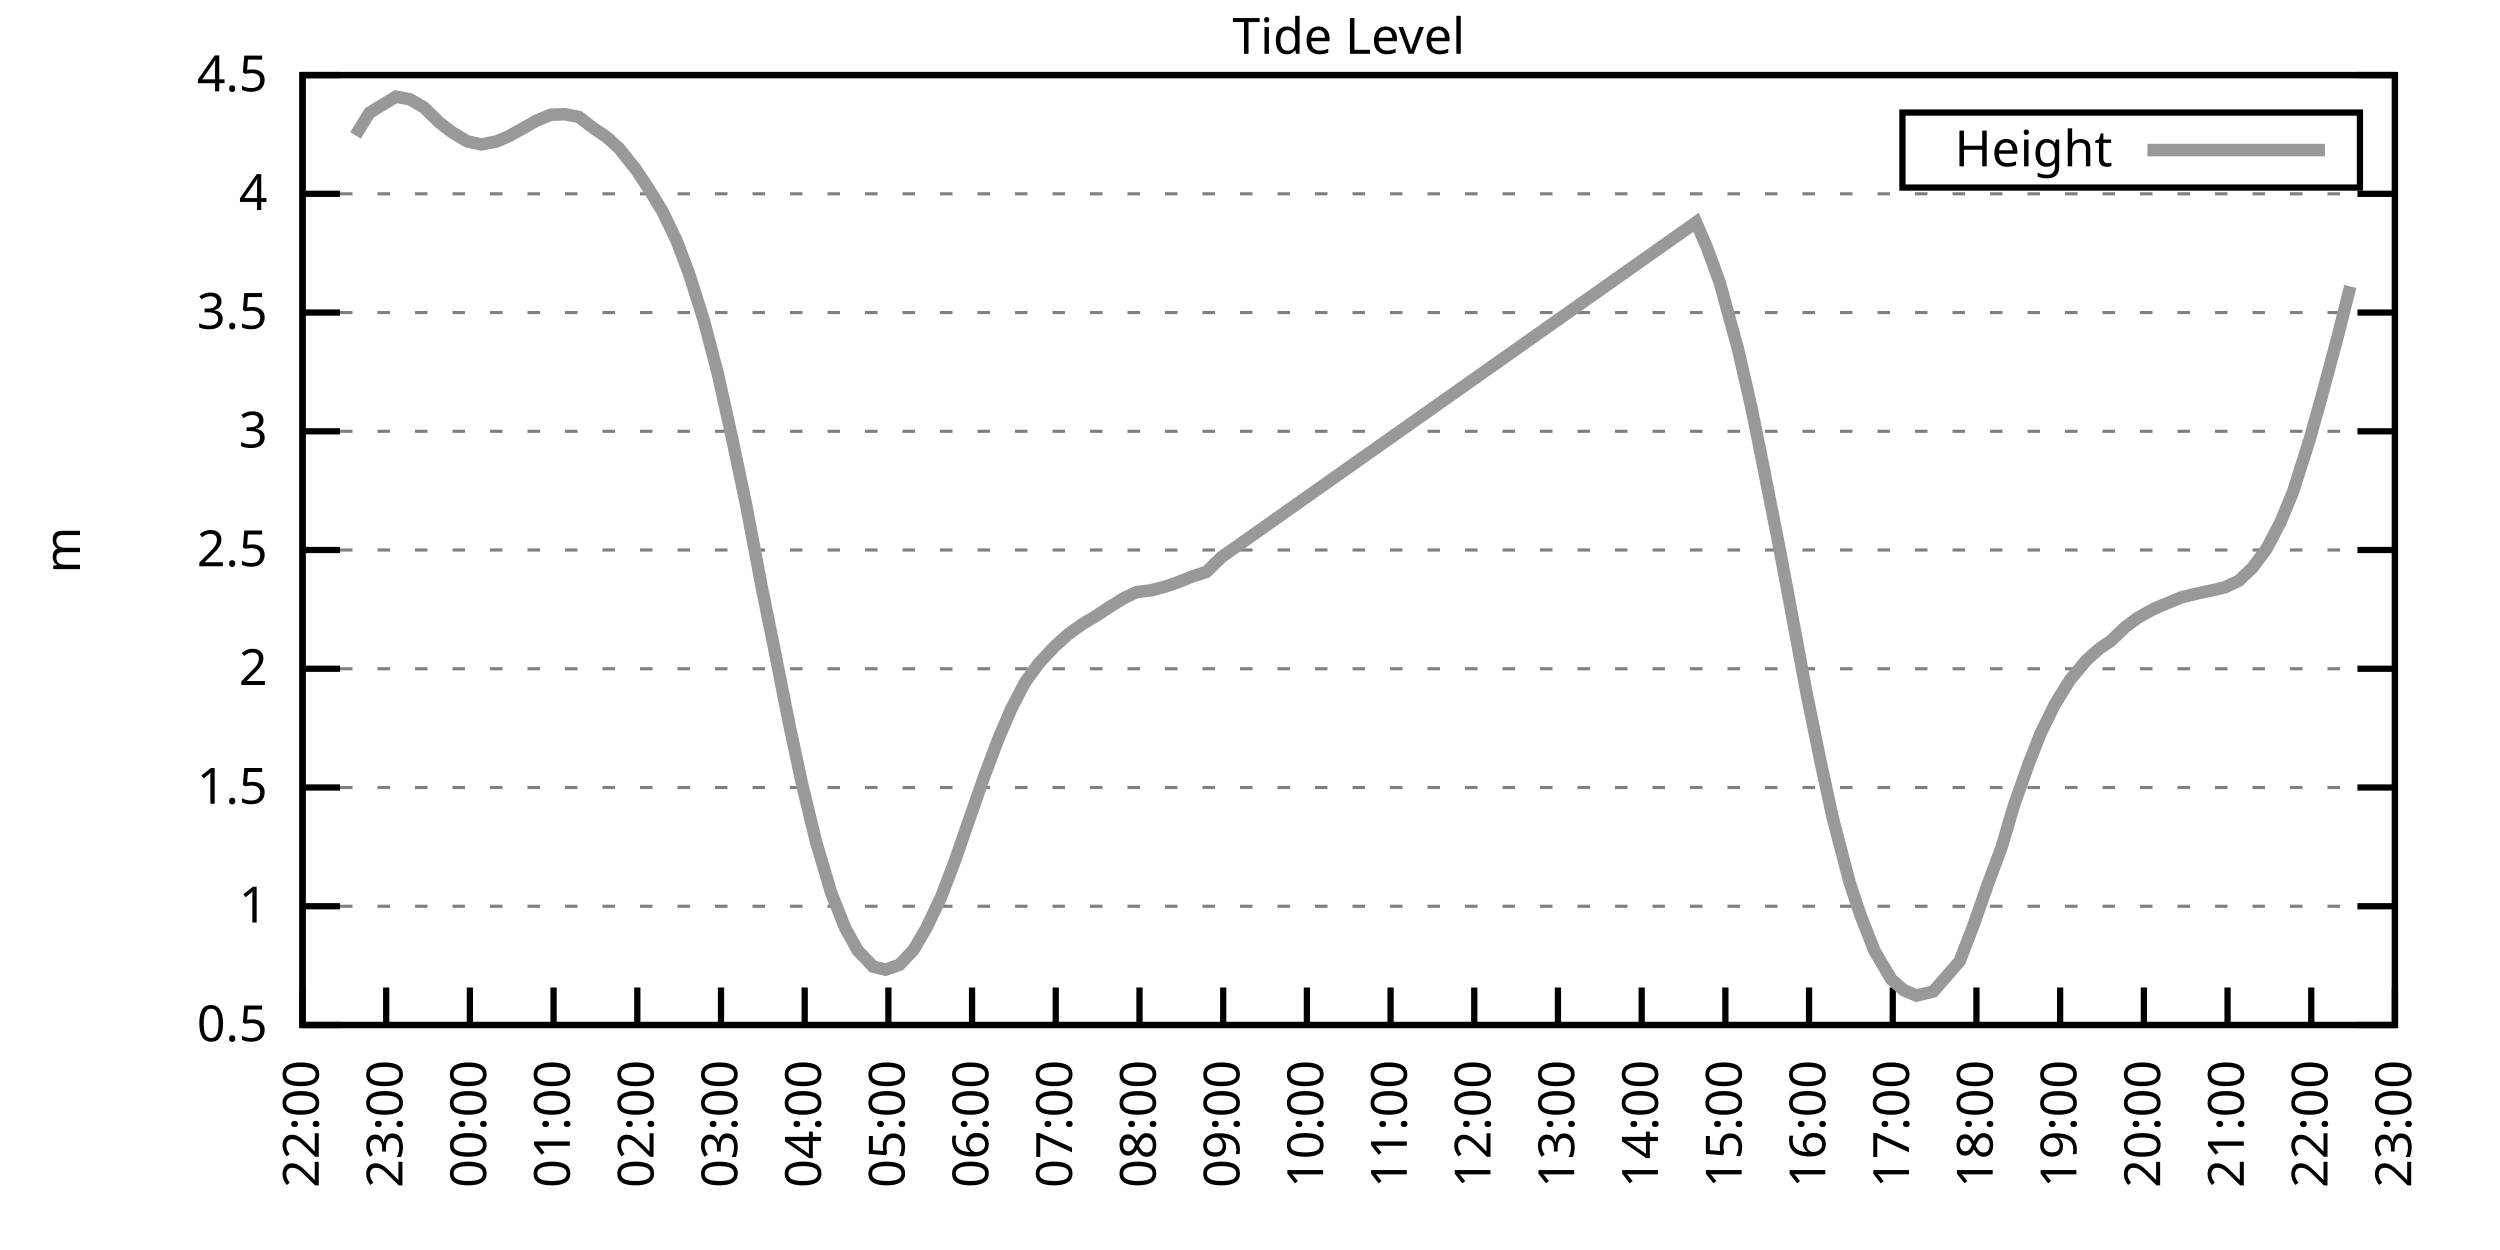
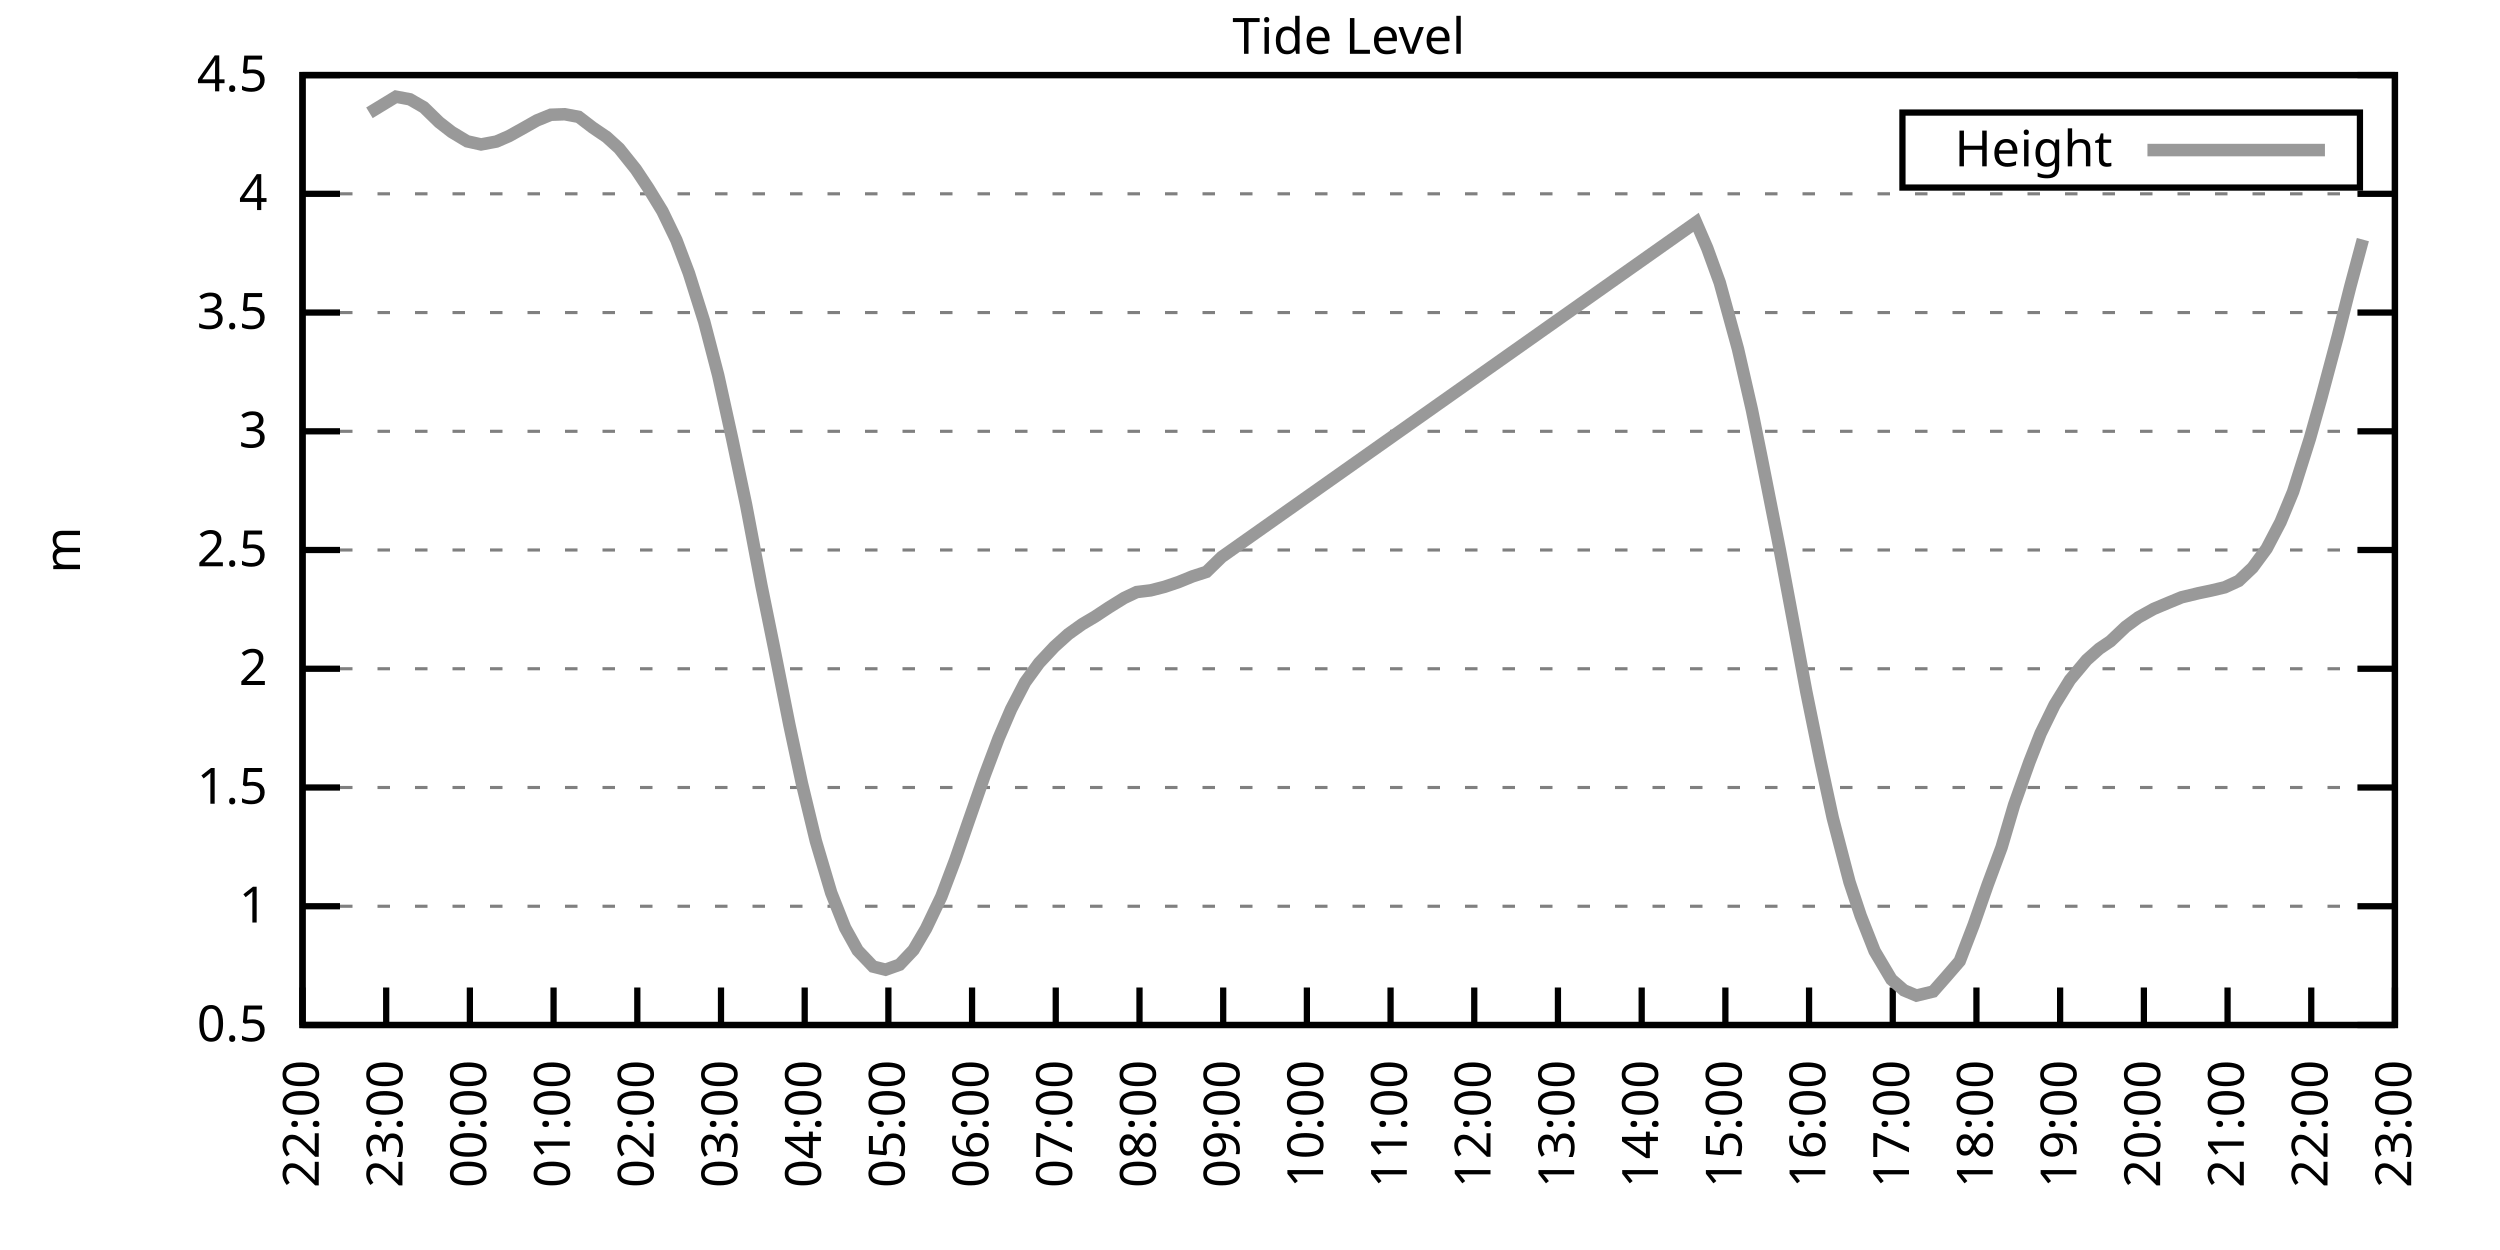
<svg xmlns="http://www.w3.org/2000/svg" xmlns:xlink="http://www.w3.org/1999/xlink" width="400" height="200" viewBox="0 0 400 200">
  <g id="gnuplot_canvas">
    <rect x="0" y="0" width="400" height="200" fill="none" />
    <defs>
      <circle id="gpDot" r="0.5" stroke-width="0.5" stroke="currentColor" />
      <path id="gpPt0" stroke-width="0.333" stroke="currentColor" d="M-1,0 h2 M0,-1 v2" />
      <path id="gpPt1" stroke-width="0.333" stroke="currentColor" d="M-1,-1 L1,1 M1,-1 L-1,1" />
      <path id="gpPt2" stroke-width="0.333" stroke="currentColor" d="M-1,0 L1,0 M0,-1 L0,1 M-1,-1 L1,1 M-1,1 L1,-1" />
      <rect id="gpPt3" stroke-width="0.333" stroke="currentColor" x="-1" y="-1" width="2" height="2" />
      <rect id="gpPt4" stroke-width="0.333" stroke="currentColor" fill="currentColor" x="-1" y="-1" width="2" height="2" />
      <circle id="gpPt5" stroke-width="0.333" stroke="currentColor" cx="0" cy="0" r="1" />
      <use xlink:href="#gpPt5" id="gpPt6" fill="currentColor" stroke="none" />
      <path id="gpPt7" stroke-width="0.333" stroke="currentColor" d="M0,-1.33 L-1.33,0.67 L1.33,0.67 z" />
      <use xlink:href="#gpPt7" id="gpPt8" fill="currentColor" stroke="none" />
      <use xlink:href="#gpPt7" id="gpPt9" stroke="currentColor" transform="rotate(180)" />
      <use xlink:href="#gpPt9" id="gpPt10" fill="currentColor" stroke="none" />
      <use xlink:href="#gpPt3" id="gpPt11" stroke="currentColor" transform="rotate(45)" />
      <use xlink:href="#gpPt11" id="gpPt12" fill="currentColor" stroke="none" />
      <path id="gpPt13" stroke-width="0.333" stroke="currentColor" d="M0,1.330 L1.265,0.411 L0.782,-1.067 L-0.782,-1.076 L-1.265,0.411 z" />
      <use xlink:href="#gpPt13" id="gpPt14" fill="currentColor" stroke="none" />
      <filter id="textbox" filterUnits="objectBoundingBox" x="0" y="0" height="1" width="1">
        <feFlood flood-color="white" flood-opacity="1" result="bgnd" />
        <feComposite in="SourceGraphic" in2="bgnd" operator="atop" />
      </filter>
      <filter id="greybox" filterUnits="objectBoundingBox" x="0" y="0" height="1" width="1">
        <feFlood flood-color="lightgrey" flood-opacity="1" result="grey" />
        <feComposite in="SourceGraphic" in2="grey" operator="atop" />
      </filter>
    </defs>
    <g fill="none" color="white" stroke="currentColor" stroke-width="1.00" stroke-linecap="butt" stroke-linejoin="miter">
</g>
    <g fill="none" color="black" stroke="currentColor" stroke-width="1.00" stroke-linecap="butt" stroke-linejoin="miter">
      <g stroke="none" shape-rendering="crispEdges">
        <polygon fill="rgb(255, 255, 255)" points="48.40,164.00 383.18,164.00 383.18,12.02 48.40,12.02 " />
      </g>
    </g>
    <g fill="none" color="black" stroke="currentColor" stroke-width="1.00" stroke-linecap="butt" stroke-linejoin="miter">
</g>
    <g fill="none" color="black" stroke="black" stroke-width="0.50" stroke-linecap="butt" stroke-linejoin="miter">
</g>
    <g fill="none" color="gray" stroke="currentColor" stroke-width="0.50" stroke-linecap="butt" stroke-linejoin="miter">
      <path stroke="gray" stroke-dasharray="2,4" class="gridline" d="M48.40,164.00 L383.19,164.00  " />
    </g>
    <g fill="none" color="gray" stroke="gray" stroke-width="1.00" stroke-linecap="butt" stroke-linejoin="miter">
</g>
    <g fill="none" color="black" stroke="currentColor" stroke-width="1.00" stroke-linecap="butt" stroke-linejoin="miter">
      <path stroke="black" d="M48.40,164.00 L54.40,164.00 M383.19,164.00 L377.19,164.00  " />
      <g transform="translate(42.80,166.60)" stroke="none" fill="black" font-family="Sans" font-size="8.00" text-anchor="end">
        <text>
          <tspan font-family="Sans"> 0.5</tspan>
        </text>
      </g>
    </g>
    <g fill="none" color="black" stroke="currentColor" stroke-width="1.00" stroke-linecap="butt" stroke-linejoin="miter">
</g>
    <g fill="none" color="black" stroke="black" stroke-width="0.50" stroke-linecap="butt" stroke-linejoin="miter">
</g>
    <g fill="none" color="gray" stroke="currentColor" stroke-width="0.50" stroke-linecap="butt" stroke-linejoin="miter">
      <path stroke="gray" stroke-dasharray="2,4" class="gridline" d="M48.40,145.00 L383.19,145.00  " />
    </g>
    <g fill="none" color="gray" stroke="gray" stroke-width="1.00" stroke-linecap="butt" stroke-linejoin="miter">
</g>
    <g fill="none" color="black" stroke="currentColor" stroke-width="1.00" stroke-linecap="butt" stroke-linejoin="miter">
      <path stroke="black" d="M48.40,145.00 L54.40,145.00 M383.19,145.00 L377.19,145.00  " />
      <g transform="translate(42.80,147.60)" stroke="none" fill="black" font-family="Sans" font-size="8.00" text-anchor="end">
        <text>
          <tspan font-family="Sans"> 1</tspan>
        </text>
      </g>
    </g>
    <g fill="none" color="black" stroke="currentColor" stroke-width="1.00" stroke-linecap="butt" stroke-linejoin="miter">
</g>
    <g fill="none" color="black" stroke="black" stroke-width="0.50" stroke-linecap="butt" stroke-linejoin="miter">
</g>
    <g fill="none" color="gray" stroke="currentColor" stroke-width="0.50" stroke-linecap="butt" stroke-linejoin="miter">
      <path stroke="gray" stroke-dasharray="2,4" class="gridline" d="M48.40,126.00 L383.19,126.00  " />
    </g>
    <g fill="none" color="gray" stroke="gray" stroke-width="1.00" stroke-linecap="butt" stroke-linejoin="miter">
</g>
    <g fill="none" color="black" stroke="currentColor" stroke-width="1.00" stroke-linecap="butt" stroke-linejoin="miter">
      <path stroke="black" d="M48.40,126.00 L54.40,126.00 M383.19,126.00 L377.19,126.00  " />
      <g transform="translate(42.80,128.60)" stroke="none" fill="black" font-family="Sans" font-size="8.00" text-anchor="end">
        <text>
          <tspan font-family="Sans"> 1.5</tspan>
        </text>
      </g>
    </g>
    <g fill="none" color="black" stroke="currentColor" stroke-width="1.00" stroke-linecap="butt" stroke-linejoin="miter">
</g>
    <g fill="none" color="black" stroke="black" stroke-width="0.50" stroke-linecap="butt" stroke-linejoin="miter">
</g>
    <g fill="none" color="gray" stroke="currentColor" stroke-width="0.50" stroke-linecap="butt" stroke-linejoin="miter">
      <path stroke="gray" stroke-dasharray="2,4" class="gridline" d="M48.40,107.00 L383.19,107.00  " />
    </g>
    <g fill="none" color="gray" stroke="gray" stroke-width="1.00" stroke-linecap="butt" stroke-linejoin="miter">
</g>
    <g fill="none" color="black" stroke="currentColor" stroke-width="1.00" stroke-linecap="butt" stroke-linejoin="miter">
      <path stroke="black" d="M48.40,107.00 L54.40,107.00 M383.19,107.00 L377.19,107.00  " />
      <g transform="translate(42.80,109.60)" stroke="none" fill="black" font-family="Sans" font-size="8.00" text-anchor="end">
        <text>
          <tspan font-family="Sans"> 2</tspan>
        </text>
      </g>
    </g>
    <g fill="none" color="black" stroke="currentColor" stroke-width="1.00" stroke-linecap="butt" stroke-linejoin="miter">
</g>
    <g fill="none" color="black" stroke="black" stroke-width="0.50" stroke-linecap="butt" stroke-linejoin="miter">
</g>
    <g fill="none" color="gray" stroke="currentColor" stroke-width="0.50" stroke-linecap="butt" stroke-linejoin="miter">
      <path stroke="gray" stroke-dasharray="2,4" class="gridline" d="M48.40,88.00 L383.19,88.00  " />
    </g>
    <g fill="none" color="gray" stroke="gray" stroke-width="1.00" stroke-linecap="butt" stroke-linejoin="miter">
</g>
    <g fill="none" color="black" stroke="currentColor" stroke-width="1.00" stroke-linecap="butt" stroke-linejoin="miter">
      <path stroke="black" d="M48.40,88.00 L54.40,88.00 M383.19,88.00 L377.19,88.00  " />
      <g transform="translate(42.80,90.60)" stroke="none" fill="black" font-family="Sans" font-size="8.00" text-anchor="end">
        <text>
          <tspan font-family="Sans"> 2.5</tspan>
        </text>
      </g>
    </g>
    <g fill="none" color="black" stroke="currentColor" stroke-width="1.00" stroke-linecap="butt" stroke-linejoin="miter">
</g>
    <g fill="none" color="black" stroke="black" stroke-width="0.50" stroke-linecap="butt" stroke-linejoin="miter">
</g>
    <g fill="none" color="gray" stroke="currentColor" stroke-width="0.50" stroke-linecap="butt" stroke-linejoin="miter">
      <path stroke="gray" stroke-dasharray="2,4" class="gridline" d="M48.40,69.01 L383.19,69.01  " />
    </g>
    <g fill="none" color="gray" stroke="gray" stroke-width="1.00" stroke-linecap="butt" stroke-linejoin="miter">
</g>
    <g fill="none" color="black" stroke="currentColor" stroke-width="1.00" stroke-linecap="butt" stroke-linejoin="miter">
      <path stroke="black" d="M48.40,69.01 L54.40,69.01 M383.19,69.01 L377.19,69.01  " />
      <g transform="translate(42.80,71.61)" stroke="none" fill="black" font-family="Sans" font-size="8.00" text-anchor="end">
        <text>
          <tspan font-family="Sans"> 3</tspan>
        </text>
      </g>
    </g>
    <g fill="none" color="black" stroke="currentColor" stroke-width="1.00" stroke-linecap="butt" stroke-linejoin="miter">
</g>
    <g fill="none" color="black" stroke="black" stroke-width="0.50" stroke-linecap="butt" stroke-linejoin="miter">
</g>
    <g fill="none" color="gray" stroke="currentColor" stroke-width="0.50" stroke-linecap="butt" stroke-linejoin="miter">
      <path stroke="gray" stroke-dasharray="2,4" class="gridline" d="M48.40,50.01 L383.19,50.01  " />
    </g>
    <g fill="none" color="gray" stroke="gray" stroke-width="1.00" stroke-linecap="butt" stroke-linejoin="miter">
</g>
    <g fill="none" color="black" stroke="currentColor" stroke-width="1.00" stroke-linecap="butt" stroke-linejoin="miter">
      <path stroke="black" d="M48.40,50.01 L54.40,50.01 M383.19,50.01 L377.19,50.01  " />
      <g transform="translate(42.80,52.61)" stroke="none" fill="black" font-family="Sans" font-size="8.00" text-anchor="end">
        <text>
          <tspan font-family="Sans"> 3.5</tspan>
        </text>
      </g>
    </g>
    <g fill="none" color="black" stroke="currentColor" stroke-width="1.00" stroke-linecap="butt" stroke-linejoin="miter">
</g>
    <g fill="none" color="black" stroke="black" stroke-width="0.50" stroke-linecap="butt" stroke-linejoin="miter">
</g>
    <g fill="none" color="gray" stroke="currentColor" stroke-width="0.50" stroke-linecap="butt" stroke-linejoin="miter">
      <path stroke="gray" stroke-dasharray="2,4" class="gridline" d="M48.40,31.01 L383.19,31.01  " />
    </g>
    <g fill="none" color="gray" stroke="gray" stroke-width="1.00" stroke-linecap="butt" stroke-linejoin="miter">
</g>
    <g fill="none" color="black" stroke="currentColor" stroke-width="1.00" stroke-linecap="butt" stroke-linejoin="miter">
      <path stroke="black" d="M48.40,31.01 L54.40,31.01 M383.19,31.01 L377.19,31.01  " />
      <g transform="translate(42.80,33.61)" stroke="none" fill="black" font-family="Sans" font-size="8.00" text-anchor="end">
        <text>
          <tspan font-family="Sans"> 4</tspan>
        </text>
      </g>
    </g>
    <g fill="none" color="black" stroke="currentColor" stroke-width="1.00" stroke-linecap="butt" stroke-linejoin="miter">
</g>
    <g fill="none" color="black" stroke="black" stroke-width="0.50" stroke-linecap="butt" stroke-linejoin="miter">
</g>
    <g fill="none" color="gray" stroke="currentColor" stroke-width="0.50" stroke-linecap="butt" stroke-linejoin="miter">
      <path stroke="gray" stroke-dasharray="2,4" class="gridline" d="M48.40,12.01 L383.19,12.01  " />
    </g>
    <g fill="none" color="gray" stroke="gray" stroke-width="1.00" stroke-linecap="butt" stroke-linejoin="miter">
</g>
    <g fill="none" color="black" stroke="currentColor" stroke-width="1.00" stroke-linecap="butt" stroke-linejoin="miter">
      <path stroke="black" d="M48.40,12.01 L54.40,12.01 M383.19,12.01 L377.19,12.01  " />
      <g transform="translate(42.80,14.61)" stroke="none" fill="black" font-family="Sans" font-size="8.00" text-anchor="end">
        <text>
          <tspan font-family="Sans"> 4.5</tspan>
        </text>
      </g>
    </g>
    <g fill="none" color="black" stroke="currentColor" stroke-width="1.00" stroke-linecap="butt" stroke-linejoin="miter">
      <path stroke="black" d="M48.40,164.00 L48.40,158.00  " />
      <g transform="translate(51.00,169.60) rotate(270.00)" stroke="none" fill="black" font-family="Sans" font-size="8.00" text-anchor="end">
        <text>
          <tspan font-family="Sans">22:00</tspan>
        </text>
      </g>
    </g>
    <g fill="none" color="black" stroke="currentColor" stroke-width="1.00" stroke-linecap="butt" stroke-linejoin="miter">
      <path stroke="black" d="M61.79,164.00 L61.79,158.00  " />
      <g transform="translate(64.39,169.60) rotate(270.00)" stroke="none" fill="black" font-family="Sans" font-size="8.00" text-anchor="end">
        <text>
          <tspan font-family="Sans">23:00</tspan>
        </text>
      </g>
    </g>
    <g fill="none" color="black" stroke="currentColor" stroke-width="1.00" stroke-linecap="butt" stroke-linejoin="miter">
      <path stroke="black" d="M75.18,164.00 L75.18,158.00  " />
      <g transform="translate(77.78,169.60) rotate(270.00)" stroke="none" fill="black" font-family="Sans" font-size="8.00" text-anchor="end">
        <text>
          <tspan font-family="Sans">00:00</tspan>
        </text>
      </g>
    </g>
    <g fill="none" color="black" stroke="currentColor" stroke-width="1.00" stroke-linecap="butt" stroke-linejoin="miter">
      <path stroke="black" d="M88.57,164.00 L88.57,158.00  " />
      <g transform="translate(91.17,169.60) rotate(270.00)" stroke="none" fill="black" font-family="Sans" font-size="8.00" text-anchor="end">
        <text>
          <tspan font-family="Sans">01:00</tspan>
        </text>
      </g>
    </g>
    <g fill="none" color="black" stroke="currentColor" stroke-width="1.00" stroke-linecap="butt" stroke-linejoin="miter">
      <path stroke="black" d="M101.97,164.00 L101.97,158.00  " />
      <g transform="translate(104.57,169.60) rotate(270.00)" stroke="none" fill="black" font-family="Sans" font-size="8.00" text-anchor="end">
        <text>
          <tspan font-family="Sans">02:00</tspan>
        </text>
      </g>
    </g>
    <g fill="none" color="black" stroke="currentColor" stroke-width="1.00" stroke-linecap="butt" stroke-linejoin="miter">
      <path stroke="black" d="M115.36,164.00 L115.36,158.00  " />
      <g transform="translate(117.96,169.60) rotate(270.00)" stroke="none" fill="black" font-family="Sans" font-size="8.00" text-anchor="end">
        <text>
          <tspan font-family="Sans">03:00</tspan>
        </text>
      </g>
    </g>
    <g fill="none" color="black" stroke="currentColor" stroke-width="1.00" stroke-linecap="butt" stroke-linejoin="miter">
      <path stroke="black" d="M128.75,164.00 L128.75,158.00  " />
      <g transform="translate(131.35,169.60) rotate(270.00)" stroke="none" fill="black" font-family="Sans" font-size="8.00" text-anchor="end">
        <text>
          <tspan font-family="Sans">04:00</tspan>
        </text>
      </g>
    </g>
    <g fill="none" color="black" stroke="currentColor" stroke-width="1.00" stroke-linecap="butt" stroke-linejoin="miter">
      <path stroke="black" d="M142.14,164.00 L142.14,158.00  " />
      <g transform="translate(144.74,169.60) rotate(270.00)" stroke="none" fill="black" font-family="Sans" font-size="8.00" text-anchor="end">
        <text>
          <tspan font-family="Sans">05:00</tspan>
        </text>
      </g>
    </g>
    <g fill="none" color="black" stroke="currentColor" stroke-width="1.00" stroke-linecap="butt" stroke-linejoin="miter">
      <path stroke="black" d="M155.53,164.00 L155.53,158.00  " />
      <g transform="translate(158.13,169.60) rotate(270.00)" stroke="none" fill="black" font-family="Sans" font-size="8.00" text-anchor="end">
        <text>
          <tspan font-family="Sans">06:00</tspan>
        </text>
      </g>
    </g>
    <g fill="none" color="black" stroke="currentColor" stroke-width="1.00" stroke-linecap="butt" stroke-linejoin="miter">
      <path stroke="black" d="M168.92,164.00 L168.92,158.00  " />
      <g transform="translate(171.52,169.60) rotate(270.00)" stroke="none" fill="black" font-family="Sans" font-size="8.00" text-anchor="end">
        <text>
          <tspan font-family="Sans">07:00</tspan>
        </text>
      </g>
    </g>
    <g fill="none" color="black" stroke="currentColor" stroke-width="1.00" stroke-linecap="butt" stroke-linejoin="miter">
      <path stroke="black" d="M182.32,164.00 L182.32,158.00  " />
      <g transform="translate(184.92,169.60) rotate(270.00)" stroke="none" fill="black" font-family="Sans" font-size="8.00" text-anchor="end">
        <text>
          <tspan font-family="Sans">08:00</tspan>
        </text>
      </g>
    </g>
    <g fill="none" color="black" stroke="currentColor" stroke-width="1.00" stroke-linecap="butt" stroke-linejoin="miter">
      <path stroke="black" d="M195.71,164.00 L195.71,158.00  " />
      <g transform="translate(198.31,169.60) rotate(270.00)" stroke="none" fill="black" font-family="Sans" font-size="8.00" text-anchor="end">
        <text>
          <tspan font-family="Sans">09:00</tspan>
        </text>
      </g>
    </g>
    <g fill="none" color="black" stroke="currentColor" stroke-width="1.00" stroke-linecap="butt" stroke-linejoin="miter">
      <path stroke="black" d="M209.10,164.00 L209.10,158.00  " />
      <g transform="translate(211.70,169.60) rotate(270.00)" stroke="none" fill="black" font-family="Sans" font-size="8.00" text-anchor="end">
        <text>
          <tspan font-family="Sans">10:00</tspan>
        </text>
      </g>
    </g>
    <g fill="none" color="black" stroke="currentColor" stroke-width="1.00" stroke-linecap="butt" stroke-linejoin="miter">
      <path stroke="black" d="M222.49,164.00 L222.49,158.00  " />
      <g transform="translate(225.09,169.60) rotate(270.00)" stroke="none" fill="black" font-family="Sans" font-size="8.00" text-anchor="end">
        <text>
          <tspan font-family="Sans">11:00</tspan>
        </text>
      </g>
    </g>
    <g fill="none" color="black" stroke="currentColor" stroke-width="1.00" stroke-linecap="butt" stroke-linejoin="miter">
      <path stroke="black" d="M235.88,164.00 L235.88,158.00  " />
      <g transform="translate(238.48,169.60) rotate(270.00)" stroke="none" fill="black" font-family="Sans" font-size="8.00" text-anchor="end">
        <text>
          <tspan font-family="Sans">12:00</tspan>
        </text>
      </g>
    </g>
    <g fill="none" color="black" stroke="currentColor" stroke-width="1.00" stroke-linecap="butt" stroke-linejoin="miter">
      <path stroke="black" d="M249.27,164.00 L249.27,158.00  " />
      <g transform="translate(251.87,169.60) rotate(270.00)" stroke="none" fill="black" font-family="Sans" font-size="8.00" text-anchor="end">
        <text>
          <tspan font-family="Sans">13:00</tspan>
        </text>
      </g>
    </g>
    <g fill="none" color="black" stroke="currentColor" stroke-width="1.00" stroke-linecap="butt" stroke-linejoin="miter">
      <path stroke="black" d="M262.67,164.00 L262.67,158.00  " />
      <g transform="translate(265.27,169.60) rotate(270.00)" stroke="none" fill="black" font-family="Sans" font-size="8.00" text-anchor="end">
        <text>
          <tspan font-family="Sans">14:00</tspan>
        </text>
      </g>
    </g>
    <g fill="none" color="black" stroke="currentColor" stroke-width="1.00" stroke-linecap="butt" stroke-linejoin="miter">
      <path stroke="black" d="M276.06,164.00 L276.06,158.00  " />
      <g transform="translate(278.66,169.60) rotate(270.00)" stroke="none" fill="black" font-family="Sans" font-size="8.00" text-anchor="end">
        <text>
          <tspan font-family="Sans">15:00</tspan>
        </text>
      </g>
    </g>
    <g fill="none" color="black" stroke="currentColor" stroke-width="1.00" stroke-linecap="butt" stroke-linejoin="miter">
      <path stroke="black" d="M289.45,164.00 L289.45,158.00  " />
      <g transform="translate(292.05,169.60) rotate(270.00)" stroke="none" fill="black" font-family="Sans" font-size="8.00" text-anchor="end">
        <text>
          <tspan font-family="Sans">16:00</tspan>
        </text>
      </g>
    </g>
    <g fill="none" color="black" stroke="currentColor" stroke-width="1.00" stroke-linecap="butt" stroke-linejoin="miter">
      <path stroke="black" d="M302.84,164.00 L302.84,158.00  " />
      <g transform="translate(305.44,169.60) rotate(270.00)" stroke="none" fill="black" font-family="Sans" font-size="8.00" text-anchor="end">
        <text>
          <tspan font-family="Sans">17:00</tspan>
        </text>
      </g>
    </g>
    <g fill="none" color="black" stroke="currentColor" stroke-width="1.00" stroke-linecap="butt" stroke-linejoin="miter">
      <path stroke="black" d="M316.23,164.00 L316.23,158.00  " />
      <g transform="translate(318.83,169.60) rotate(270.00)" stroke="none" fill="black" font-family="Sans" font-size="8.00" text-anchor="end">
        <text>
          <tspan font-family="Sans">18:00</tspan>
        </text>
      </g>
    </g>
    <g fill="none" color="black" stroke="currentColor" stroke-width="1.00" stroke-linecap="butt" stroke-linejoin="miter">
      <path stroke="black" d="M329.62,164.00 L329.62,158.00  " />
      <g transform="translate(332.22,169.60) rotate(270.00)" stroke="none" fill="black" font-family="Sans" font-size="8.00" text-anchor="end">
        <text>
          <tspan font-family="Sans">19:00</tspan>
        </text>
      </g>
    </g>
    <g fill="none" color="black" stroke="currentColor" stroke-width="1.00" stroke-linecap="butt" stroke-linejoin="miter">
      <path stroke="black" d="M343.02,164.00 L343.02,158.00  " />
      <g transform="translate(345.62,169.60) rotate(270.00)" stroke="none" fill="black" font-family="Sans" font-size="8.00" text-anchor="end">
        <text>
          <tspan font-family="Sans">20:00</tspan>
        </text>
      </g>
    </g>
    <g fill="none" color="black" stroke="currentColor" stroke-width="1.00" stroke-linecap="butt" stroke-linejoin="miter">
      <path stroke="black" d="M356.41,164.00 L356.41,158.00  " />
      <g transform="translate(359.01,169.60) rotate(270.00)" stroke="none" fill="black" font-family="Sans" font-size="8.00" text-anchor="end">
        <text>
          <tspan font-family="Sans">21:00</tspan>
        </text>
      </g>
    </g>
    <g fill="none" color="black" stroke="currentColor" stroke-width="1.00" stroke-linecap="butt" stroke-linejoin="miter">
      <path stroke="black" d="M369.80,164.00 L369.80,158.00  " />
      <g transform="translate(372.40,169.60) rotate(270.00)" stroke="none" fill="black" font-family="Sans" font-size="8.00" text-anchor="end">
        <text>
          <tspan font-family="Sans">22:00</tspan>
        </text>
      </g>
    </g>
    <g fill="none" color="black" stroke="currentColor" stroke-width="1.00" stroke-linecap="butt" stroke-linejoin="miter">
      <path stroke="black" d="M383.19,164.00 L383.19,158.00  " />
      <g transform="translate(385.79,169.60) rotate(270.00)" stroke="none" fill="black" font-family="Sans" font-size="8.00" text-anchor="end">
        <text>
          <tspan font-family="Sans">23:00</tspan>
        </text>
      </g>
    </g>
    <g fill="none" color="black" stroke="currentColor" stroke-width="1.00" stroke-linecap="butt" stroke-linejoin="miter">
</g>
    <g fill="none" color="black" stroke="currentColor" stroke-width="1.00" stroke-linecap="butt" stroke-linejoin="miter">
      <path stroke="black" d="M48.40,12.01 L48.40,164.00 L383.19,164.00 L383.19,12.01 L48.40,12.01 Z  " />
    </g>
    <g fill="none" color="black" stroke="currentColor" stroke-width="1.00" stroke-linecap="butt" stroke-linejoin="miter">
</g>
    <g fill="none" color="black" stroke="currentColor" stroke-width="1.00" stroke-linecap="butt" stroke-linejoin="miter">
      <path stroke="black" d="M304.39,30.01 L304.39,18.01 L377.59,18.01 L377.59,30.01 L304.39,30.01 Z  " />
    </g>
    <g id="Tide_level_plot_1">
      <g fill="none" color="white" stroke="black" stroke-width="2.00" stroke-linecap="butt" stroke-linejoin="miter">
</g>
      <g fill="none" color="black" stroke="currentColor" stroke-width="2.00" stroke-linecap="butt" stroke-linejoin="miter">
        <g transform="translate(337.99,26.61)" stroke="none" fill="black" font-family="Sans" font-size="8.00" text-anchor="end">
          <text>
            <tspan font-family="Sans">Height</tspan>
          </text>
        </g>
      </g>
      <g fill="none" color="black" stroke="currentColor" stroke-width="2.00" stroke-linecap="butt" stroke-linejoin="miter">
-         <path stroke="rgb(153, 153, 153)" d="M343.59,24.01 L371.99,24.01 M56.88,21.66 L59.11,18.05 L63.35,15.47 L65.59,15.89 L67.82,17.18 L70.27,19.57   L72.28,21.13 L74.74,22.61 L76.97,23.11 L79.42,22.65 L81.43,21.78 L83.89,20.41 L85.90,19.27 L88.13,18.36   L90.36,18.28 L92.59,18.70 L94.82,20.41 L97.06,21.93 L99.06,23.75 L101.74,27.10 L103.75,30.13 L105.98,33.78   L108.22,38.42 L110.22,43.70 L112.68,51.49 L114.91,60.04 L117.14,70.15 L119.38,80.79 L121.83,93.70 L123.84,103.58   L126.29,115.93 L128.30,125.32 L130.54,134.59 L132.99,142.84 L135.22,148.46 L137.23,152.07 L139.69,154.65 L141.69,155.15   L143.93,154.35 L146.16,151.99 L148.17,148.57 L150.62,143.44 L152.85,137.55 L154.86,131.74 L157.54,124.06 L159.77,118.14   L161.78,113.46 L164.01,109.17 L166.25,106.09 L168.70,103.47 L170.93,101.46 L173.17,99.86 L175.17,98.68 L177.41,97.20   L179.86,95.68 L181.87,94.73 L184.10,94.46 L186.33,93.89 L188.57,93.13 L190.80,92.22 L193.03,91.50 L195.48,89.11   L271.37,35.57 L273.16,39.71 L275.16,45.22 L278.07,55.82 L280.30,65.55 L281.86,73.26 L284.76,87.93 L286.77,98.68   L289.00,110.65 L291.23,121.59 L293.24,130.87 L295.92,141.13 L297.71,146.52 L299.94,152.18 L302.62,156.70 L304.63,158.45   L306.63,159.29 L309.31,158.64 L311.32,156.36 L313.55,153.78 L315.79,147.97 L318.02,141.58 L320.25,135.58 L322.26,128.78   L324.71,121.90 L326.50,117.34 L328.73,112.78 L331.19,108.79 L333.86,105.60 L335.87,103.81 L337.66,102.60 L340.11,100.28   L342.12,98.80 L344.58,97.43 L347.03,96.40 L349.04,95.57 L351.72,94.92 L353.73,94.50 L355.96,93.97 L358.19,92.94   L360.42,90.82 L362.66,87.78 L364.89,83.52 L366.90,78.66 L369.58,70.18 L371.36,63.84 L374.04,53.81 L376.05,45.83    " />
+         <path stroke="rgb(153, 153, 153)" d="M343.59,24.01 L371.99,24.01 M59.11,18.05 L63.35,15.47 L65.59,15.89 L67.82,17.18 L70.27,19.57 L72.28,21.13   L74.74,22.61 L76.97,23.11 L79.42,22.65 L81.43,21.78 L83.89,20.41 L85.90,19.27 L88.13,18.36 L90.36,18.28   L92.59,18.70 L94.82,20.41 L97.06,21.93 L99.06,23.75 L101.74,27.10 L103.75,30.13 L105.98,33.78 L108.22,38.42   L110.22,43.70 L112.68,51.49 L114.91,60.04 L117.14,70.15 L119.38,80.79 L121.83,93.70 L123.84,103.58 L126.29,115.93   L128.30,125.32 L130.54,134.59 L132.99,142.84 L135.22,148.46 L137.23,152.07 L139.69,154.65 L141.69,155.15 L143.93,154.35   L146.16,151.99 L148.17,148.57 L150.62,143.44 L152.85,137.55 L154.86,131.74 L157.54,124.06 L159.77,118.14 L161.78,113.46   L164.01,109.17 L166.25,106.09 L168.70,103.47 L170.93,101.46 L173.17,99.86 L175.17,98.68 L177.41,97.20 L179.86,95.68   L181.87,94.73 L184.10,94.46 L186.33,93.89 L188.57,93.13 L190.80,92.22 L193.03,91.50 L195.48,89.11 L271.37,35.57   L273.16,39.71 L275.16,45.22 L278.07,55.82 L280.30,65.55 L281.86,73.26 L284.76,87.93 L286.77,98.68 L289.00,110.65   L291.23,121.59 L293.24,130.87 L295.92,141.13 L297.71,146.52 L299.94,152.18 L302.62,156.70 L304.63,158.45 L306.63,159.29   L309.31,158.64 L311.32,156.36 L313.55,153.78 L315.79,147.97 L318.02,141.58 L320.25,135.58 L322.26,128.78 L324.71,121.90   L326.50,117.34 L328.73,112.78 L331.19,108.79 L333.86,105.60 L335.87,103.81 L337.66,102.60 L340.11,100.28 L342.12,98.80   L344.58,97.43 L347.03,96.40 L349.04,95.57 L351.72,94.92 L353.73,94.50 L355.96,93.97 L358.19,92.94 L360.42,90.82   L362.66,87.78 L364.89,83.52 L366.90,78.66 L369.58,70.18 L371.36,63.84 L374.04,53.81 L376.05,45.83 L378.06,38.34    " />
      </g>
    </g>
    <g fill="none" color="black" stroke="currentColor" stroke-width="2.00" stroke-linecap="butt" stroke-linejoin="miter">
</g>
    <g fill="none" color="black" stroke="black" stroke-width="1.00" stroke-linecap="butt" stroke-linejoin="miter">
</g>
    <g fill="none" color="black" stroke="currentColor" stroke-width="1.00" stroke-linecap="butt" stroke-linejoin="miter">
      <path stroke="black" d="M48.40,12.01 L48.40,164.00 L383.19,164.00 L383.19,12.01 L48.40,12.01 Z  " />
      <g transform="translate(12.80,88.01) rotate(270.00)" stroke="none" fill="black" font-family="Sans" font-size="8.00" text-anchor="middle">
        <text>
          <tspan font-family="Sans">m</tspan>
        </text>
      </g>
    </g>
    <g fill="none" color="black" stroke="currentColor" stroke-width="1.00" stroke-linecap="butt" stroke-linejoin="miter">
</g>
    <g fill="none" color="black" stroke="currentColor" stroke-width="1.00" stroke-linecap="butt" stroke-linejoin="miter">
      <g transform="translate(215.79,8.61)" stroke="none" fill="black" font-family="Sans" font-size="8.00" text-anchor="middle">
        <text>
          <tspan font-family="Sans">Tide Level</tspan>
        </text>
      </g>
    </g>
    <g fill="none" color="black" stroke="currentColor" stroke-width="1.00" stroke-linecap="butt" stroke-linejoin="miter">
</g>
  </g>
</svg>
